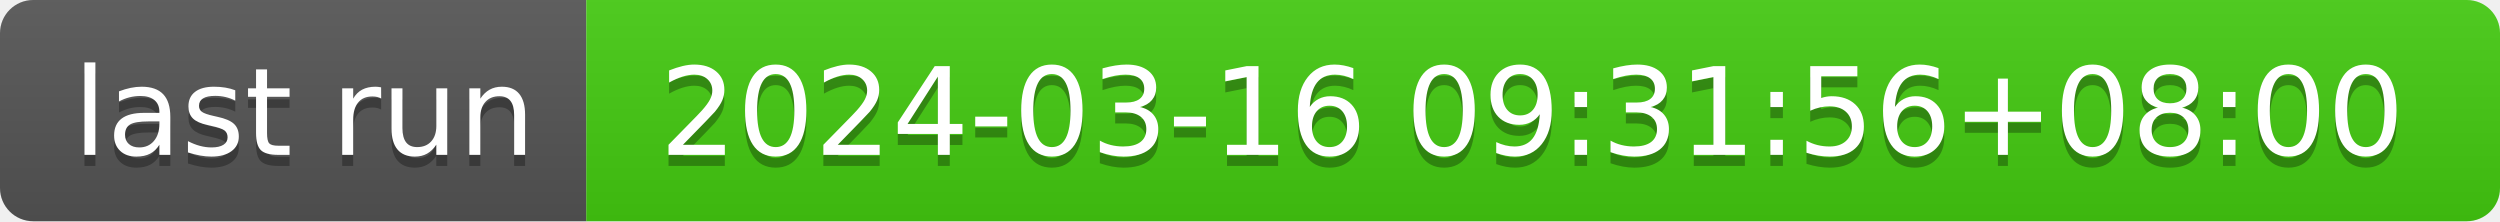
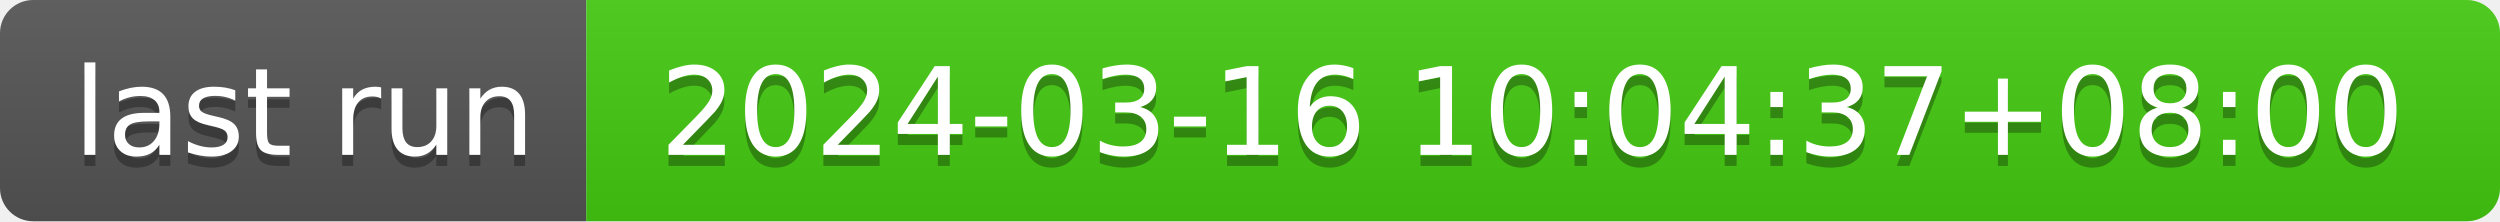
- <svg xmlns="http://www.w3.org/2000/svg" width="226" height="20" role="img" aria-label="last run: 2024-03-16 09:31:56+08:00">
+ <svg xmlns="http://www.w3.org/2000/svg" width="226" height="20" role="img" aria-label="last run: 2024-03-16 10:04:37+08:00">
  <linearGradient id="s" x2="0" y2="100%">
    <stop offset="0" stop-color="#bbb" stop-opacity=".1" />
    <stop offset="1" stop-opacity=".1" />
  </linearGradient>
  <clipPath id="r">
    <rect width="226" height="20" rx="3" fill="#fff" />
  </clipPath>
  <g clip-path="url(#r)">
    <rect width="53" height="20" fill="#555" />
    <rect x="53" width="173" height="20" fill="#4c1" />
    <rect width="226" height="20" fill="url(#s)" />
  </g>
  <g fill="#fff" text-anchor="middle" font-family="Verdana,Geneva,DejaVu Sans,sans-serif" text-rendering="geometricPrecision" font-size="110">
    <text aria-hidden="true" x="275" y="150" fill="#010101" fill-opacity=".3" transform="scale(.1)" textLength="430">last run</text>
    <text x="275" y="140" transform="scale(.1)" fill="#fff" textLength="430">last run</text>
-     <text aria-hidden="true" x="1385" y="150" fill="#010101" fill-opacity=".3" transform="scale(.1)" textLength="1630">2024-03-16 09:31:56+08:00</text>
-     <text x="1385" y="140" transform="scale(.1)" fill="#fff" textLength="1630">2024-03-16 09:31:56+08:00</text>
+     <text aria-hidden="true" x="1385" y="150" fill="#010101" fill-opacity=".3" transform="scale(.1)" textLength="1630">2024-03-16 10:04:37+08:00</text>
+     <text x="1385" y="140" transform="scale(.1)" fill="#fff" textLength="1630">2024-03-16 10:04:37+08:00</text>
  </g>
</svg>
